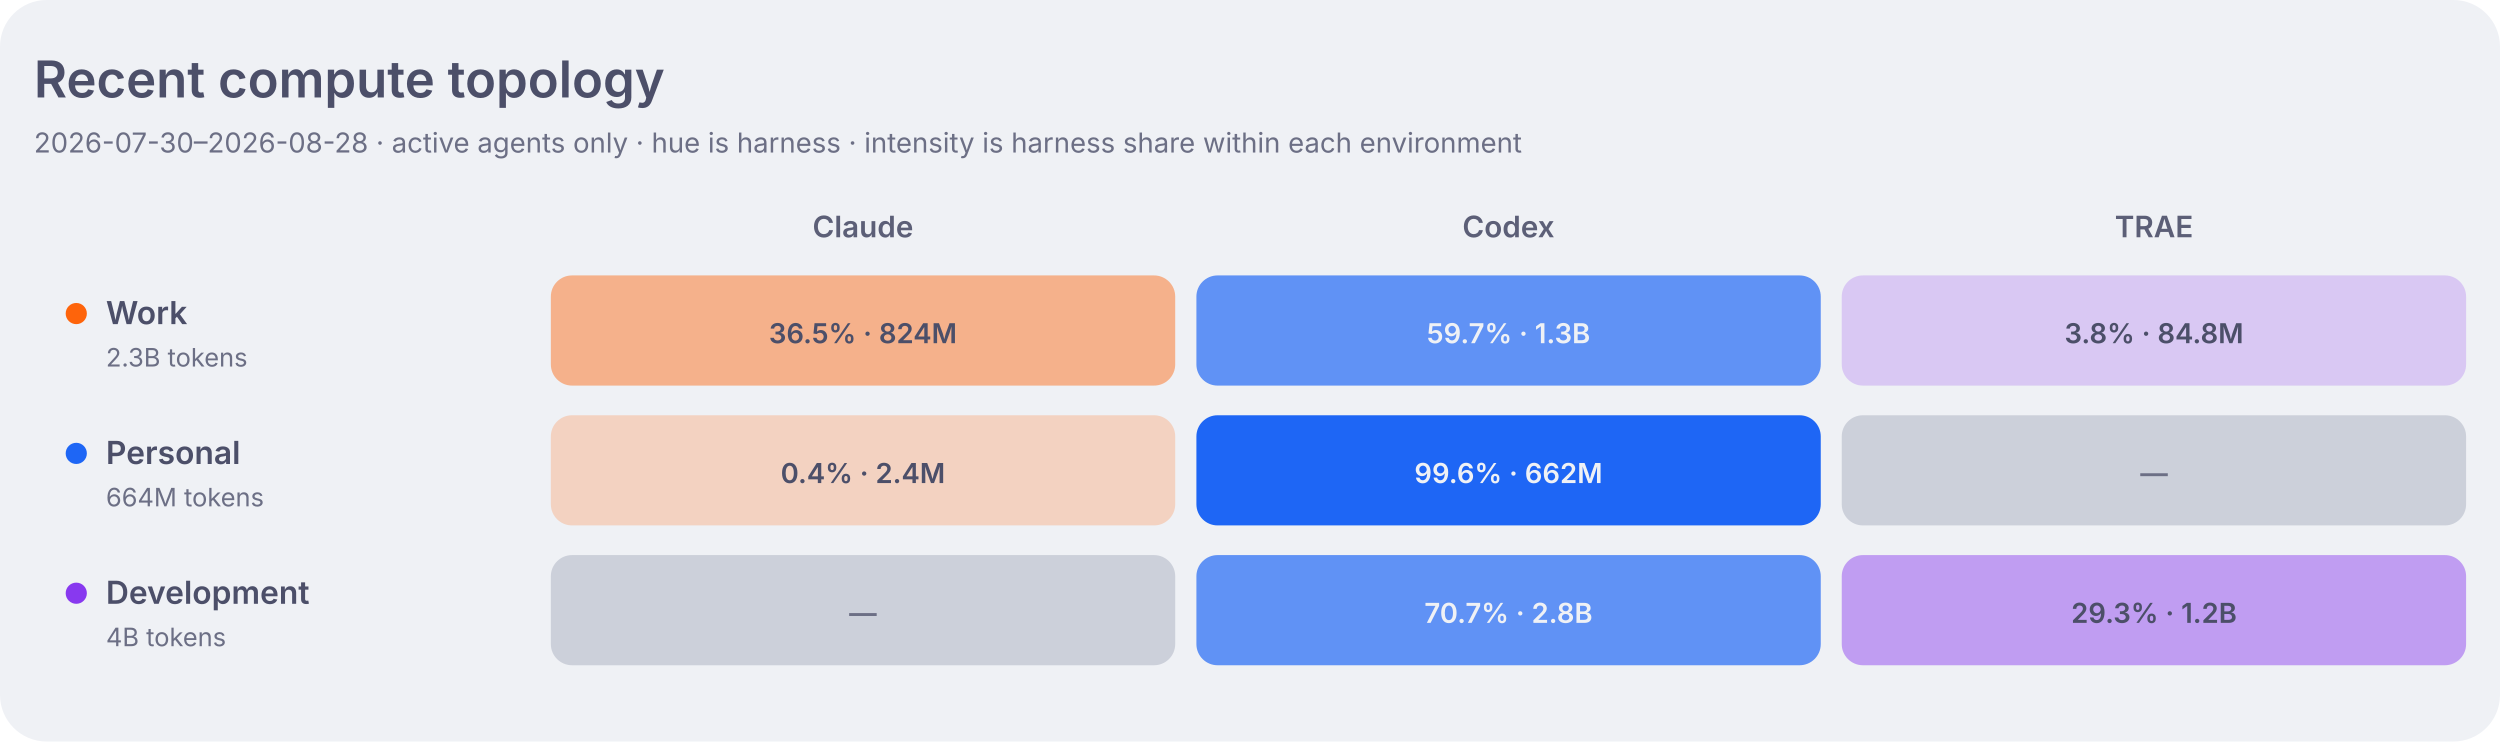
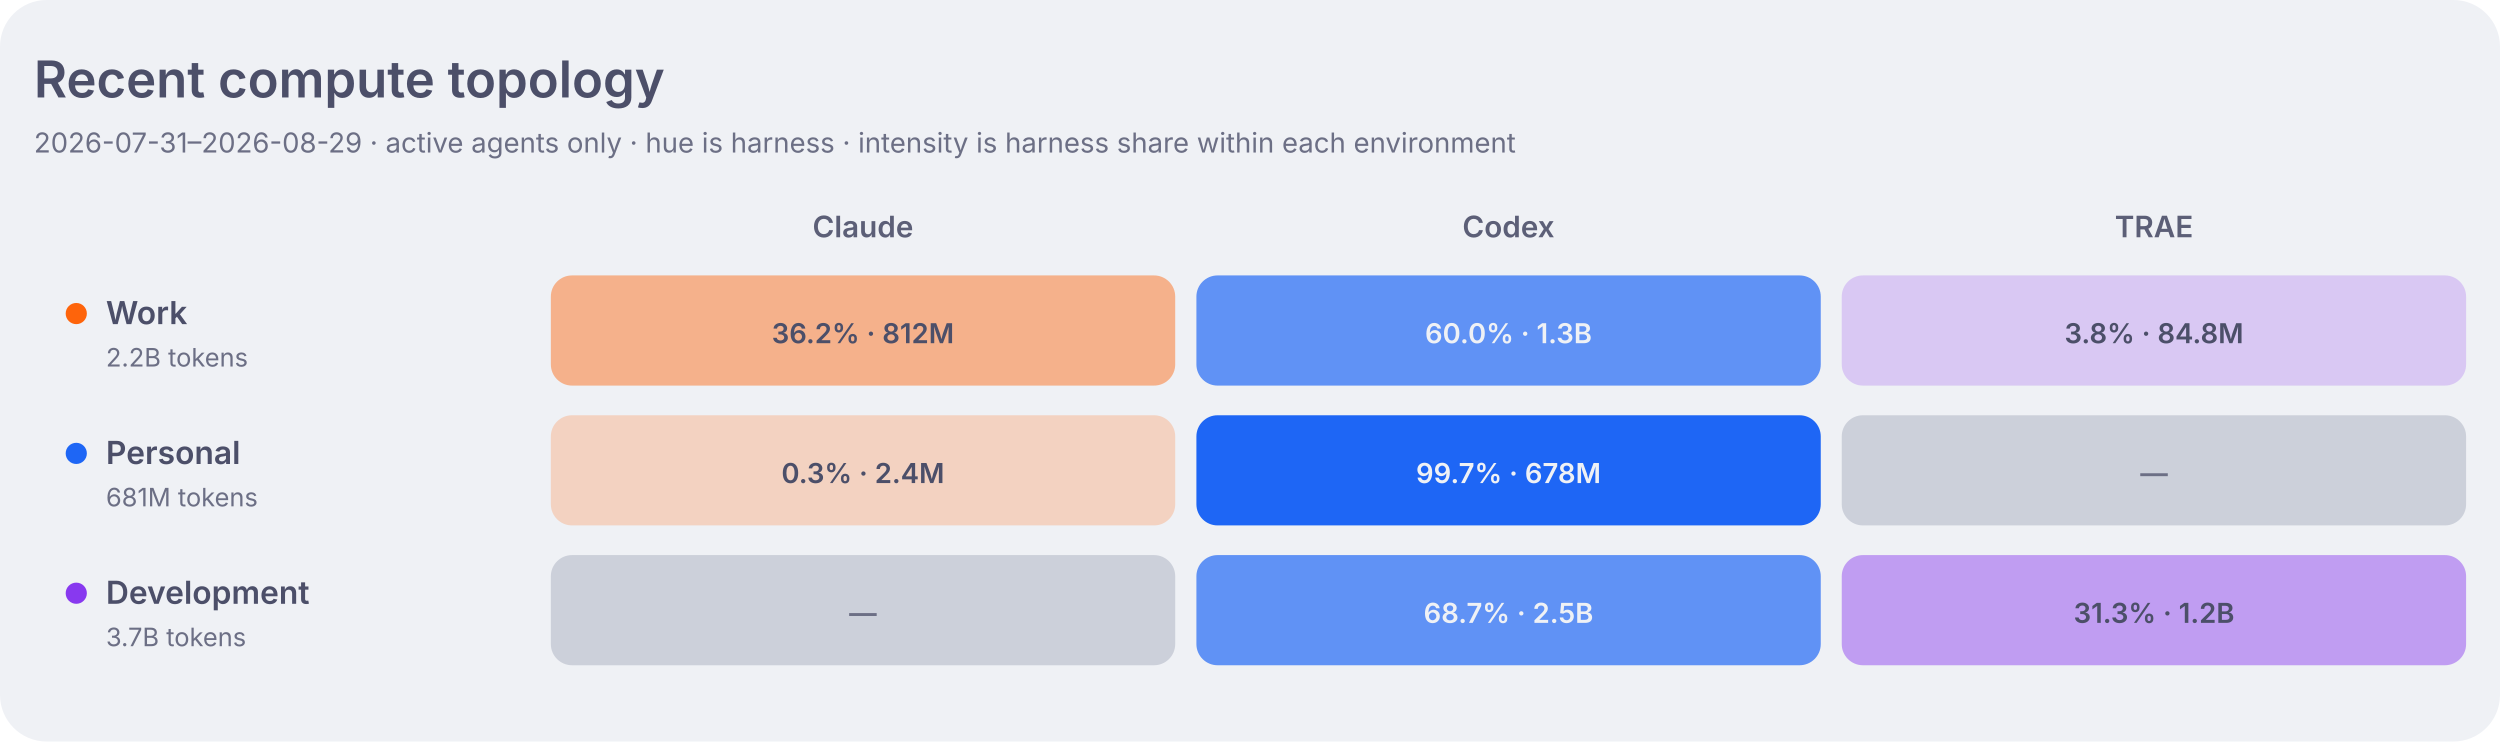
<svg xmlns="http://www.w3.org/2000/svg" width="1180" height="350" viewBox="0 0 1180 350" role="img" aria-labelledby="title desc">
  <style>
    .dashboard-background { fill: #eff1f5; }
    .dashboard-panel { fill: #e6e9ef; }
    .dashboard-primary { fill: #4c4f69; }
    .dashboard-secondary { fill: #5c5f77; }
    .dashboard-muted { fill: #6c6f85; }
    .dashboard-accent { fill: #179299; }
    .dashboard-border { stroke: #ccd0da; }
    .agent-claude { fill: #fe640b; }
    .agent-codex { fill: #1e66f5; }
    .agent-traex { fill: #8839ef; }
    .agent-legacy { fill: #6c6f85; }
    .topology-label-0 { fill: #6c6f85; }
    .topology-label-1, .topology-label-2 { fill: #4c4f69; }
    .topology-label-3, .topology-label-4 { fill: #eff1f5; }
    .topology-label-agent-claude-3,
    .topology-label-agent-claude-4 { fill: #4c4f69; }
    .topology-work { fill: #fe640b; }
    .topology-personal { fill: #1e66f5; }
    .topology-development { fill: #8839ef; }
    .topology-level-1 { fill-opacity: 0.22; }
    .topology-level-2 { fill-opacity: 0.45; }
    .topology-level-3 { fill-opacity: 0.68; }
    .topology-level-4 { fill-opacity: 1; }
    .heatmap-level-0 { fill: #ccd0da; }
    @media (prefers-color-scheme: dark) {
      .dashboard-background { fill: #1e1e2e; }
      .dashboard-panel { fill: #181825; }
      .dashboard-primary { fill: #cdd6f4; }
      .dashboard-secondary { fill: #bac2de; }
      .dashboard-muted { fill: #a6adc8; }
      .dashboard-accent { fill: #94e2d5; }
      .dashboard-border { stroke: #313244; }
      .agent-claude { fill: #fab387; }
      .agent-codex { fill: #89b4fa; }
      .agent-traex { fill: #cba6f7; }
      .agent-legacy { fill: #a6adc8; }
      .topology-label-0 { fill: #a6adc8; }
      .topology-label-1, .topology-label-2 { fill: #cdd6f4; }
      .topology-label-3, .topology-label-4 { fill: #1e1e2e; }
      .topology-work { fill: #fab387; }
      .topology-personal { fill: #89b4fa; }
      .topology-development { fill: #cba6f7; }
      .heatmap-level-0 { fill: #313244; }
    }
  </style>
  <rect class="dashboard-background" width="1180" height="350" rx="22" />
  <text class="dashboard-primary" x="16" y="46" font-family="-apple-system,BlinkMacSystemFont,Segoe UI,sans-serif" font-size="24" font-weight="600">Recent compute topology</text>
-   <text class="dashboard-muted" x="16" y="72" font-family="-apple-system,BlinkMacSystemFont,Segoe UI,sans-serif" font-size="13">2026-07-30–2026-08-28 · active agents only · hue is harness · intensity is harness share within each environment</text>
+   <text class="dashboard-muted" x="16" y="72" font-family="-apple-system,BlinkMacSystemFont,Segoe UI,sans-serif" font-size="13">2026-07-31–2026-08-29 · active agents only · hue is harness · intensity is harness share within each environment</text>
  <text class="dashboard-secondary" x="407.3" y="112" text-anchor="middle" font-family="-apple-system,BlinkMacSystemFont,Segoe UI,sans-serif" font-size="14" font-weight="600">Claude</text>
  <text class="dashboard-secondary" x="712.0" y="112" text-anchor="middle" font-family="-apple-system,BlinkMacSystemFont,Segoe UI,sans-serif" font-size="14" font-weight="600">Codex</text>
  <text class="dashboard-secondary" x="1016.7" y="112" text-anchor="middle" font-family="-apple-system,BlinkMacSystemFont,Segoe UI,sans-serif" font-size="14" font-weight="600">TRAE</text>
  <circle class="topology-work" cx="36" cy="148" r="5" />
  <text class="dashboard-primary" x="50" y="153" font-family="-apple-system,BlinkMacSystemFont,Segoe UI,sans-serif" font-size="15" font-weight="600">Work</text>
-   <text class="dashboard-muted" x="50" y="173" font-family="-apple-system,BlinkMacSystemFont,Segoe UI,sans-serif" font-size="12">2.3B tokens</text>
-   <rect class="agent-claude topology-level-2" x="260.0" y="130" width="294.7" height="52" rx="10" data-role="work" data-agent="claude" data-tokens="824152711" data-level="2">
+   <text class="dashboard-muted" x="50" y="173" font-family="-apple-system,BlinkMacSystemFont,Segoe UI,sans-serif" font-size="12">2.2B tokens</text>
+   <rect class="agent-claude topology-level-2" x="260.0" y="130" width="294.7" height="52" rx="10" data-role="work" data-agent="claude" data-tokens="812471682" data-level="2">
    </rect>
-   <text class="topology-label-2 topology-label-agent-claude-2" x="407.3" y="162" text-anchor="middle" font-family="-apple-system,BlinkMacSystemFont,Segoe UI,sans-serif" font-size="13" font-weight="600">36.5% · 824M</text>
-   <rect class="agent-codex topology-level-3" x="564.7" y="130" width="294.7" height="52" rx="10" data-role="work" data-agent="codex" data-tokens="1347211969" data-level="3">
+   <text class="topology-label-2 topology-label-agent-claude-2" x="407.3" y="162" text-anchor="middle" font-family="-apple-system,BlinkMacSystemFont,Segoe UI,sans-serif" font-size="13" font-weight="600">36.2% · 812M</text>
+   <rect class="agent-codex topology-level-3" x="564.7" y="130" width="294.7" height="52" rx="10" data-role="work" data-agent="codex" data-tokens="1345544728" data-level="3">
    </rect>
-   <text class="topology-label-3 topology-label-agent-codex-3" x="712.0" y="162" text-anchor="middle" font-family="-apple-system,BlinkMacSystemFont,Segoe UI,sans-serif" font-size="13" font-weight="600">59.7% · 1.3B</text>
+   <text class="topology-label-3 topology-label-agent-codex-3" x="712.0" y="162" text-anchor="middle" font-family="-apple-system,BlinkMacSystemFont,Segoe UI,sans-serif" font-size="13" font-weight="600">60.0% · 1.3B</text>
  <rect class="agent-traex topology-level-1" x="869.3" y="130" width="294.7" height="52" rx="10" data-role="work" data-agent="traex" data-tokens="84766754" data-level="1">
    </rect>
  <text class="topology-label-1 topology-label-agent-traex-1" x="1016.7" y="162" text-anchor="middle" font-family="-apple-system,BlinkMacSystemFont,Segoe UI,sans-serif" font-size="13" font-weight="600">3.8% · 84.8M</text>
  <circle class="topology-personal" cx="36" cy="214" r="5" />
  <text class="dashboard-primary" x="50" y="219" font-family="-apple-system,BlinkMacSystemFont,Segoe UI,sans-serif" font-size="15" font-weight="600">Personal</text>
-   <text class="dashboard-muted" x="50" y="239" font-family="-apple-system,BlinkMacSystemFont,Segoe UI,sans-serif" font-size="12">664M tokens</text>
+   <text class="dashboard-muted" x="50" y="239" font-family="-apple-system,BlinkMacSystemFont,Segoe UI,sans-serif" font-size="12">681M tokens</text>
  <rect class="agent-claude topology-level-1" x="260.0" y="196" width="294.7" height="52" rx="10" data-role="personal" data-agent="claude" data-tokens="2353175" data-level="1">
    </rect>
-   <text class="topology-label-1 topology-label-agent-claude-1" x="407.3" y="228" text-anchor="middle" font-family="-apple-system,BlinkMacSystemFont,Segoe UI,sans-serif" font-size="13" font-weight="600">0.4% · 2.4M</text>
-   <rect class="agent-codex topology-level-4" x="564.7" y="196" width="294.7" height="52" rx="10" data-role="personal" data-agent="codex" data-tokens="661769576" data-level="4">
+   <text class="topology-label-1 topology-label-agent-claude-1" x="407.3" y="228" text-anchor="middle" font-family="-apple-system,BlinkMacSystemFont,Segoe UI,sans-serif" font-size="13" font-weight="600">0.3% · 2.4M</text>
+   <rect class="agent-codex topology-level-4" x="564.7" y="196" width="294.7" height="52" rx="10" data-role="personal" data-agent="codex" data-tokens="678299284" data-level="4">
    </rect>
-   <text class="topology-label-4 topology-label-agent-codex-4" x="712.0" y="228" text-anchor="middle" font-family="-apple-system,BlinkMacSystemFont,Segoe UI,sans-serif" font-size="13" font-weight="600">99.6% · 662M</text>
+   <text class="topology-label-4 topology-label-agent-codex-4" x="712.0" y="228" text-anchor="middle" font-family="-apple-system,BlinkMacSystemFont,Segoe UI,sans-serif" font-size="13" font-weight="600">99.7% · 678M</text>
  <rect class="heatmap-level-0" x="869.3" y="196" width="294.7" height="52" rx="10" data-role="personal" data-agent="traex" data-tokens="0" data-level="0">
    </rect>
  <text class="topology-label-0 topology-label-agent-traex-0" x="1016.7" y="228" text-anchor="middle" font-family="-apple-system,BlinkMacSystemFont,Segoe UI,sans-serif" font-size="13" font-weight="600">—</text>
  <circle class="topology-development" cx="36" cy="280" r="5" />
  <text class="dashboard-primary" x="50" y="285" font-family="-apple-system,BlinkMacSystemFont,Segoe UI,sans-serif" font-size="15" font-weight="600">Development</text>
-   <text class="dashboard-muted" x="50" y="305" font-family="-apple-system,BlinkMacSystemFont,Segoe UI,sans-serif" font-size="12">4B tokens</text>
+   <text class="dashboard-muted" x="50" y="305" font-family="-apple-system,BlinkMacSystemFont,Segoe UI,sans-serif" font-size="12">3.7B tokens</text>
  <rect class="heatmap-level-0" x="260.0" y="262" width="294.7" height="52" rx="10" data-role="development" data-agent="claude" data-tokens="0" data-level="0">
    </rect>
  <text class="topology-label-0 topology-label-agent-claude-0" x="407.3" y="294" text-anchor="middle" font-family="-apple-system,BlinkMacSystemFont,Segoe UI,sans-serif" font-size="13" font-weight="600">—</text>
-   <rect class="agent-codex topology-level-3" x="564.7" y="262" width="294.7" height="52" rx="10" data-role="development" data-agent="codex" data-tokens="2792382931" data-level="3">
+   <rect class="agent-codex topology-level-3" x="564.7" y="262" width="294.7" height="52" rx="10" data-role="development" data-agent="codex" data-tokens="2544853016" data-level="3">
    </rect>
-   <text class="topology-label-3 topology-label-agent-codex-3" x="712.0" y="294" text-anchor="middle" font-family="-apple-system,BlinkMacSystemFont,Segoe UI,sans-serif" font-size="13" font-weight="600">70.7% · 2.8B</text>
+   <text class="topology-label-3 topology-label-agent-codex-3" x="712.0" y="294" text-anchor="middle" font-family="-apple-system,BlinkMacSystemFont,Segoe UI,sans-serif" font-size="13" font-weight="600">68.7% · 2.5B</text>
  <rect class="agent-traex topology-level-2" x="869.3" y="262" width="294.7" height="52" rx="10" data-role="development" data-agent="traex" data-tokens="1160031365" data-level="2">
    </rect>
-   <text class="topology-label-2 topology-label-agent-traex-2" x="1016.7" y="294" text-anchor="middle" font-family="-apple-system,BlinkMacSystemFont,Segoe UI,sans-serif" font-size="13" font-weight="600">29.3% · 1.2B</text>
+   <text class="topology-label-2 topology-label-agent-traex-2" x="1016.7" y="294" text-anchor="middle" font-family="-apple-system,BlinkMacSystemFont,Segoe UI,sans-serif" font-size="13" font-weight="600">31.3% · 1.2B</text>
</svg>
